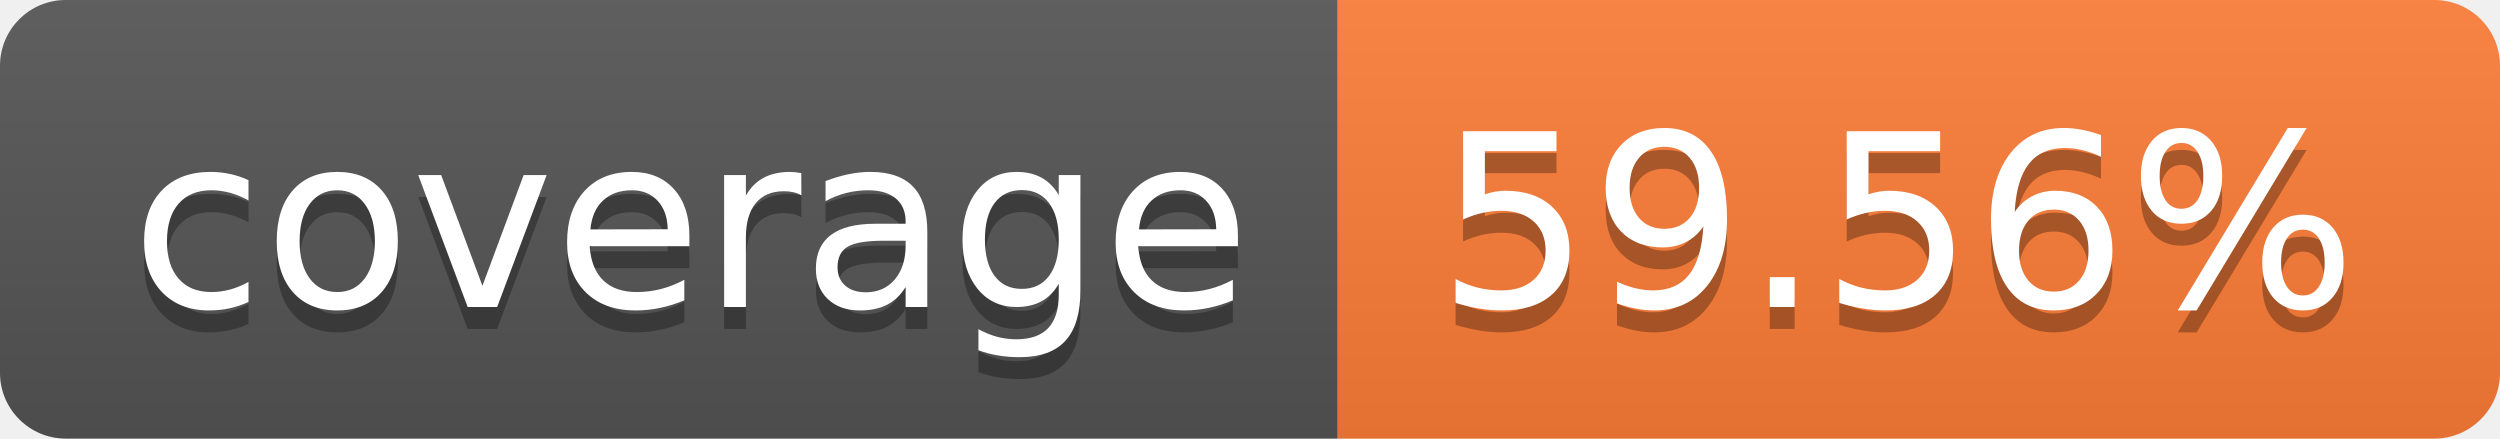
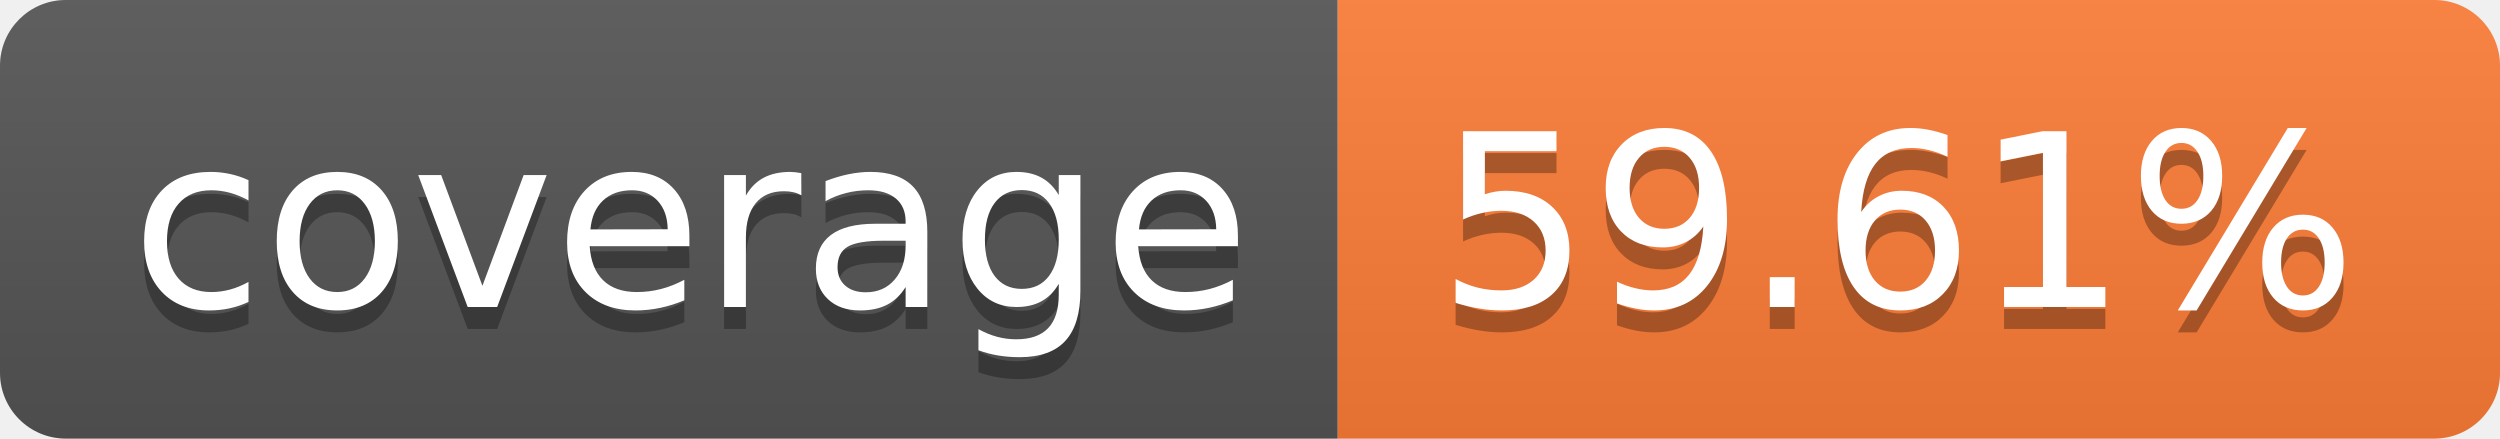
- <svg xmlns="http://www.w3.org/2000/svg" width="114" height="20" role="img" aria-label="coverage: 59.56%">
+ <svg xmlns="http://www.w3.org/2000/svg" width="114" height="20" role="img" aria-label="coverage: 59.61%">
  <linearGradient id="s" x2="0" y2="100%">
    <stop offset="0" stop-color="#bbb" stop-opacity=".1" />
    <stop offset="1" stop-opacity=".1" />
  </linearGradient>
  <clipPath id="r">
    <rect width="114" height="20" rx="3" fill="#fff" />
  </clipPath>
  <g clip-path="url(#r)">
    <rect width="61" height="20" fill="#555" />
    <rect x="61" width="53" height="20" fill="#fe7d37" />
    <rect width="114" height="20" fill="url(#s)" />
  </g>
  <g fill="#fff" text-anchor="middle" font-family="Verdana,Geneva,DejaVu Sans,sans-serif" text-rendering="geometricPrecision" font-size="110">
    <text aria-hidden="true" x="315" y="150" fill="#010101" fill-opacity=".3" transform="scale(.1)" textLength="510">coverage</text>
    <text x="315" y="140" transform="scale(.1)" fill="#fff" textLength="510">coverage</text>
-     <text aria-hidden="true" x="865" y="150" fill="#010101" fill-opacity=".3" transform="scale(.1)" textLength="430">59.56%</text>
-     <text x="865" y="140" transform="scale(.1)" fill="#fff" textLength="430">59.56%</text>
+     <text aria-hidden="true" x="865" y="150" fill="#010101" fill-opacity=".3" transform="scale(.1)" textLength="430">59.61%</text>
+     <text x="865" y="140" transform="scale(.1)" fill="#fff" textLength="430">59.61%</text>
  </g>
</svg>
